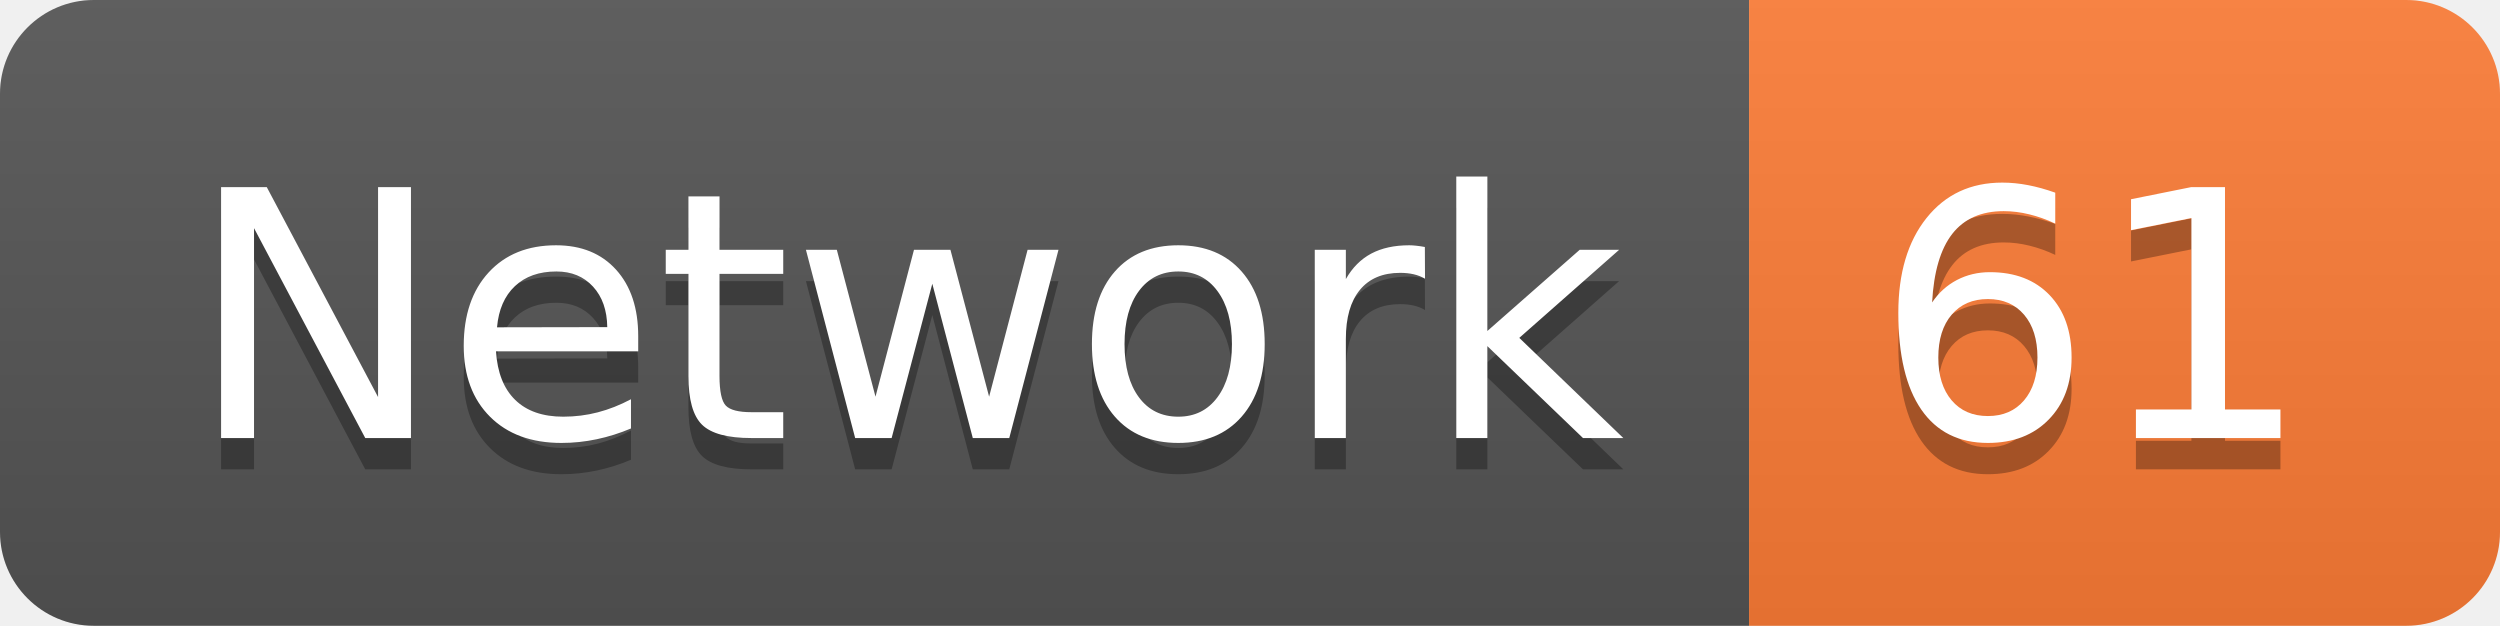
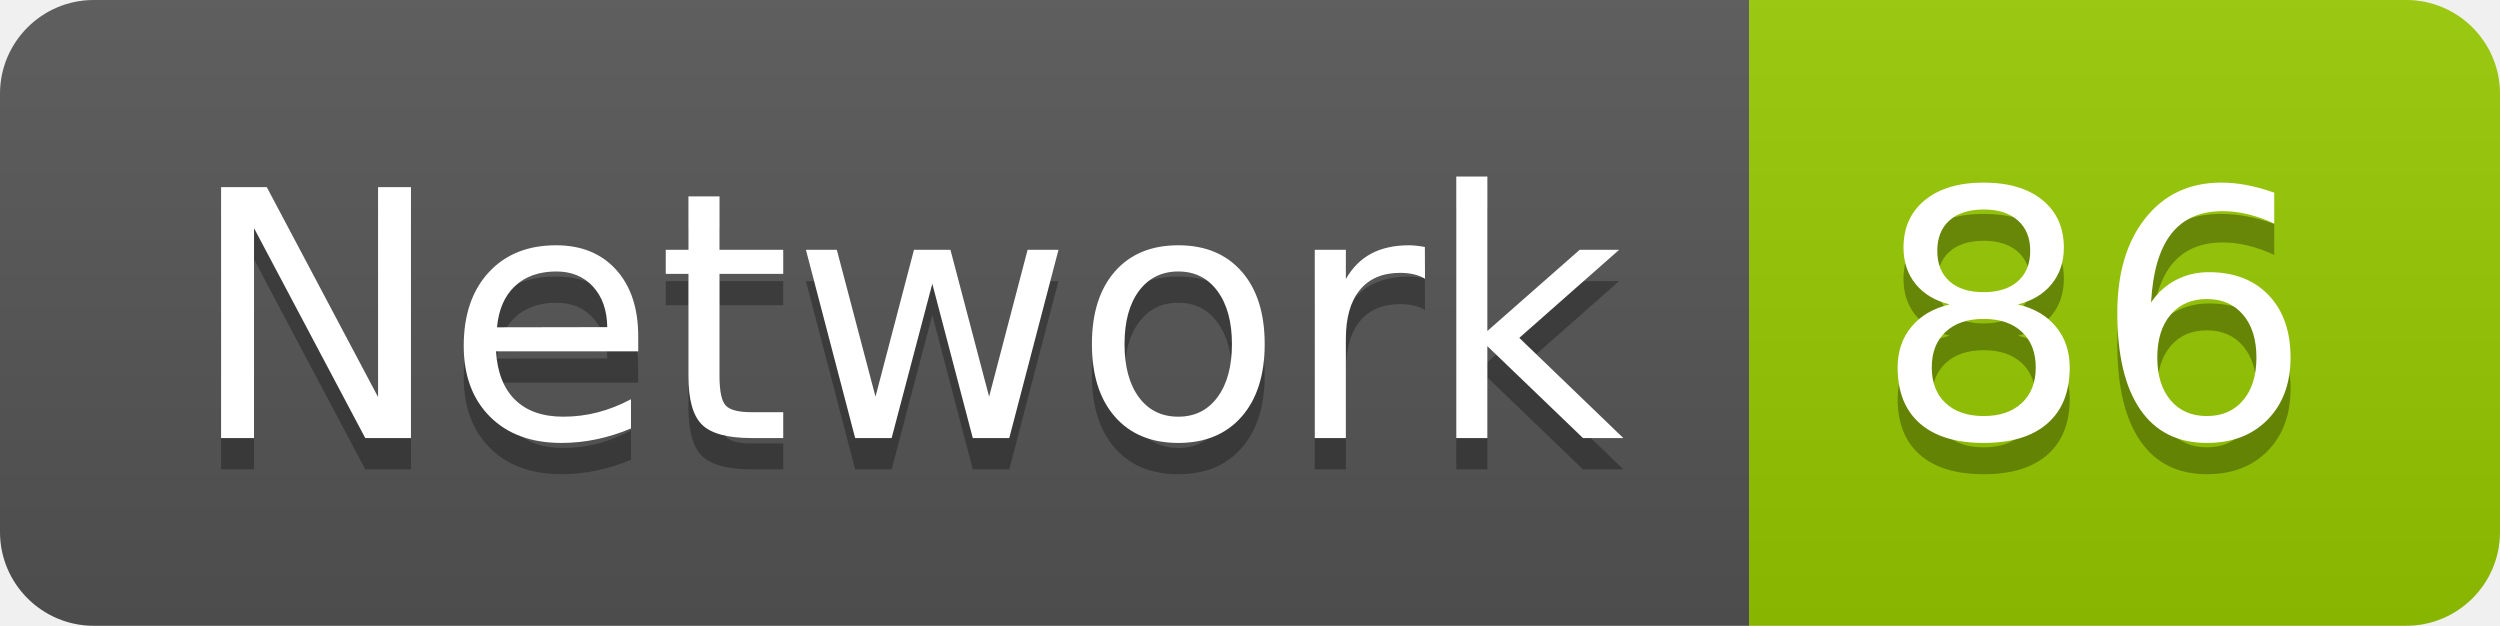
<svg xmlns="http://www.w3.org/2000/svg" width="79.9" height="20">
  <linearGradient id="smooth" x2="0" y2="100%">
    <stop offset="0" stop-color="#bbb" stop-opacity=".1" />
    <stop offset="1" stop-opacity=".1" />
  </linearGradient>
  <clipPath id="round">
    <rect width="79.9" height="20" rx="3" fill="#fff" />
  </clipPath>
  <g clip-path="url(#round)">
    <rect width="55.9" height="20" fill="#555" />
-     <rect x="55.9" width="24.0" height="20" fill="#fe7d37" />
+     <rect x="55.9" width="24.0" height="20" fill="#97CA00" />
    <rect width="79.9" height="20" fill="url(#smooth)" />
  </g>
  <g fill="#fff" text-anchor="middle" font-family="DejaVu Sans,Verdana,Geneva,sans-serif" font-size="110">
    <text x="289.5" y="150" fill="#010101" fill-opacity=".3" transform="scale(0.1)" textLength="459.0" lengthAdjust="spacing">Network</text>
    <text x="289.5" y="140" transform="scale(0.1)" textLength="459.0" lengthAdjust="spacing">Network</text>
-     <text x="669.0" y="150" fill="#010101" fill-opacity=".3" transform="scale(0.1)" textLength="140.0" lengthAdjust="spacing">61</text>
-     <text x="669.0" y="140" transform="scale(0.1)" textLength="140.0" lengthAdjust="spacing">61</text>
+     <text x="669.0" y="150" fill="#010101" fill-opacity=".3" transform="scale(0.1)" textLength="140.0" lengthAdjust="spacing">86</text>
+     <text x="669.0" y="140" transform="scale(0.1)" textLength="140.0" lengthAdjust="spacing">86</text>
  </g>
</svg>
